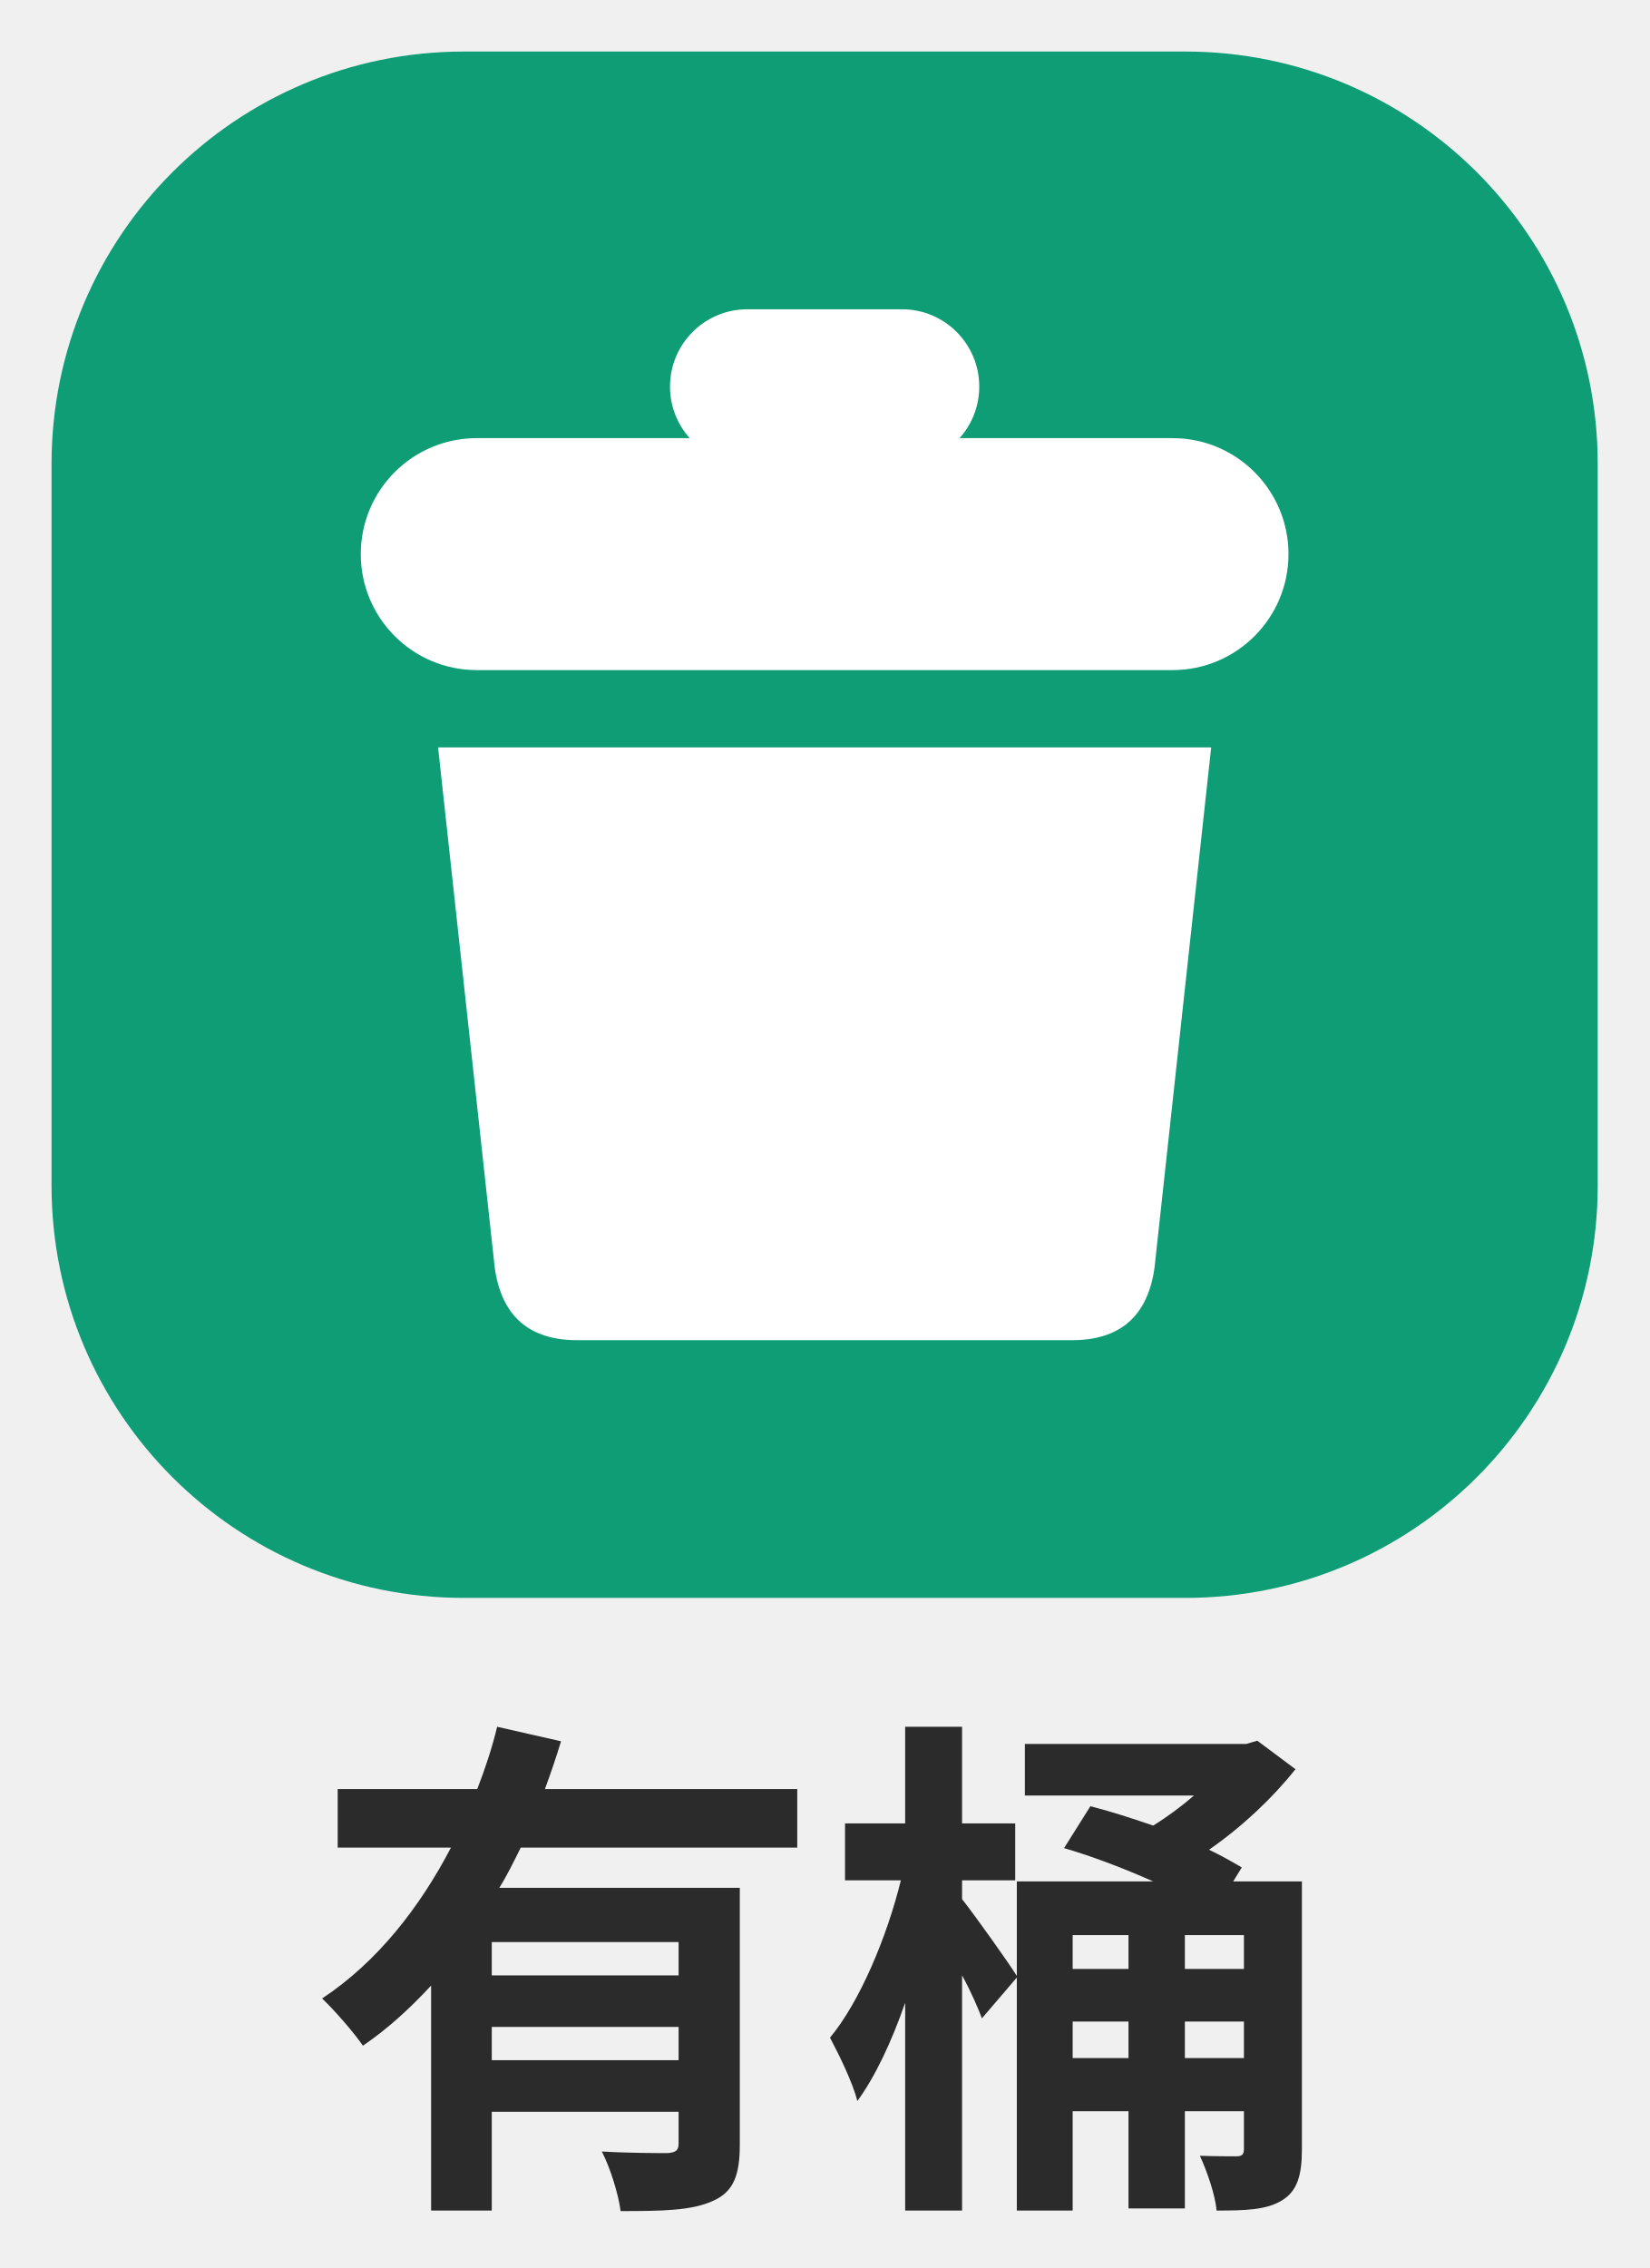
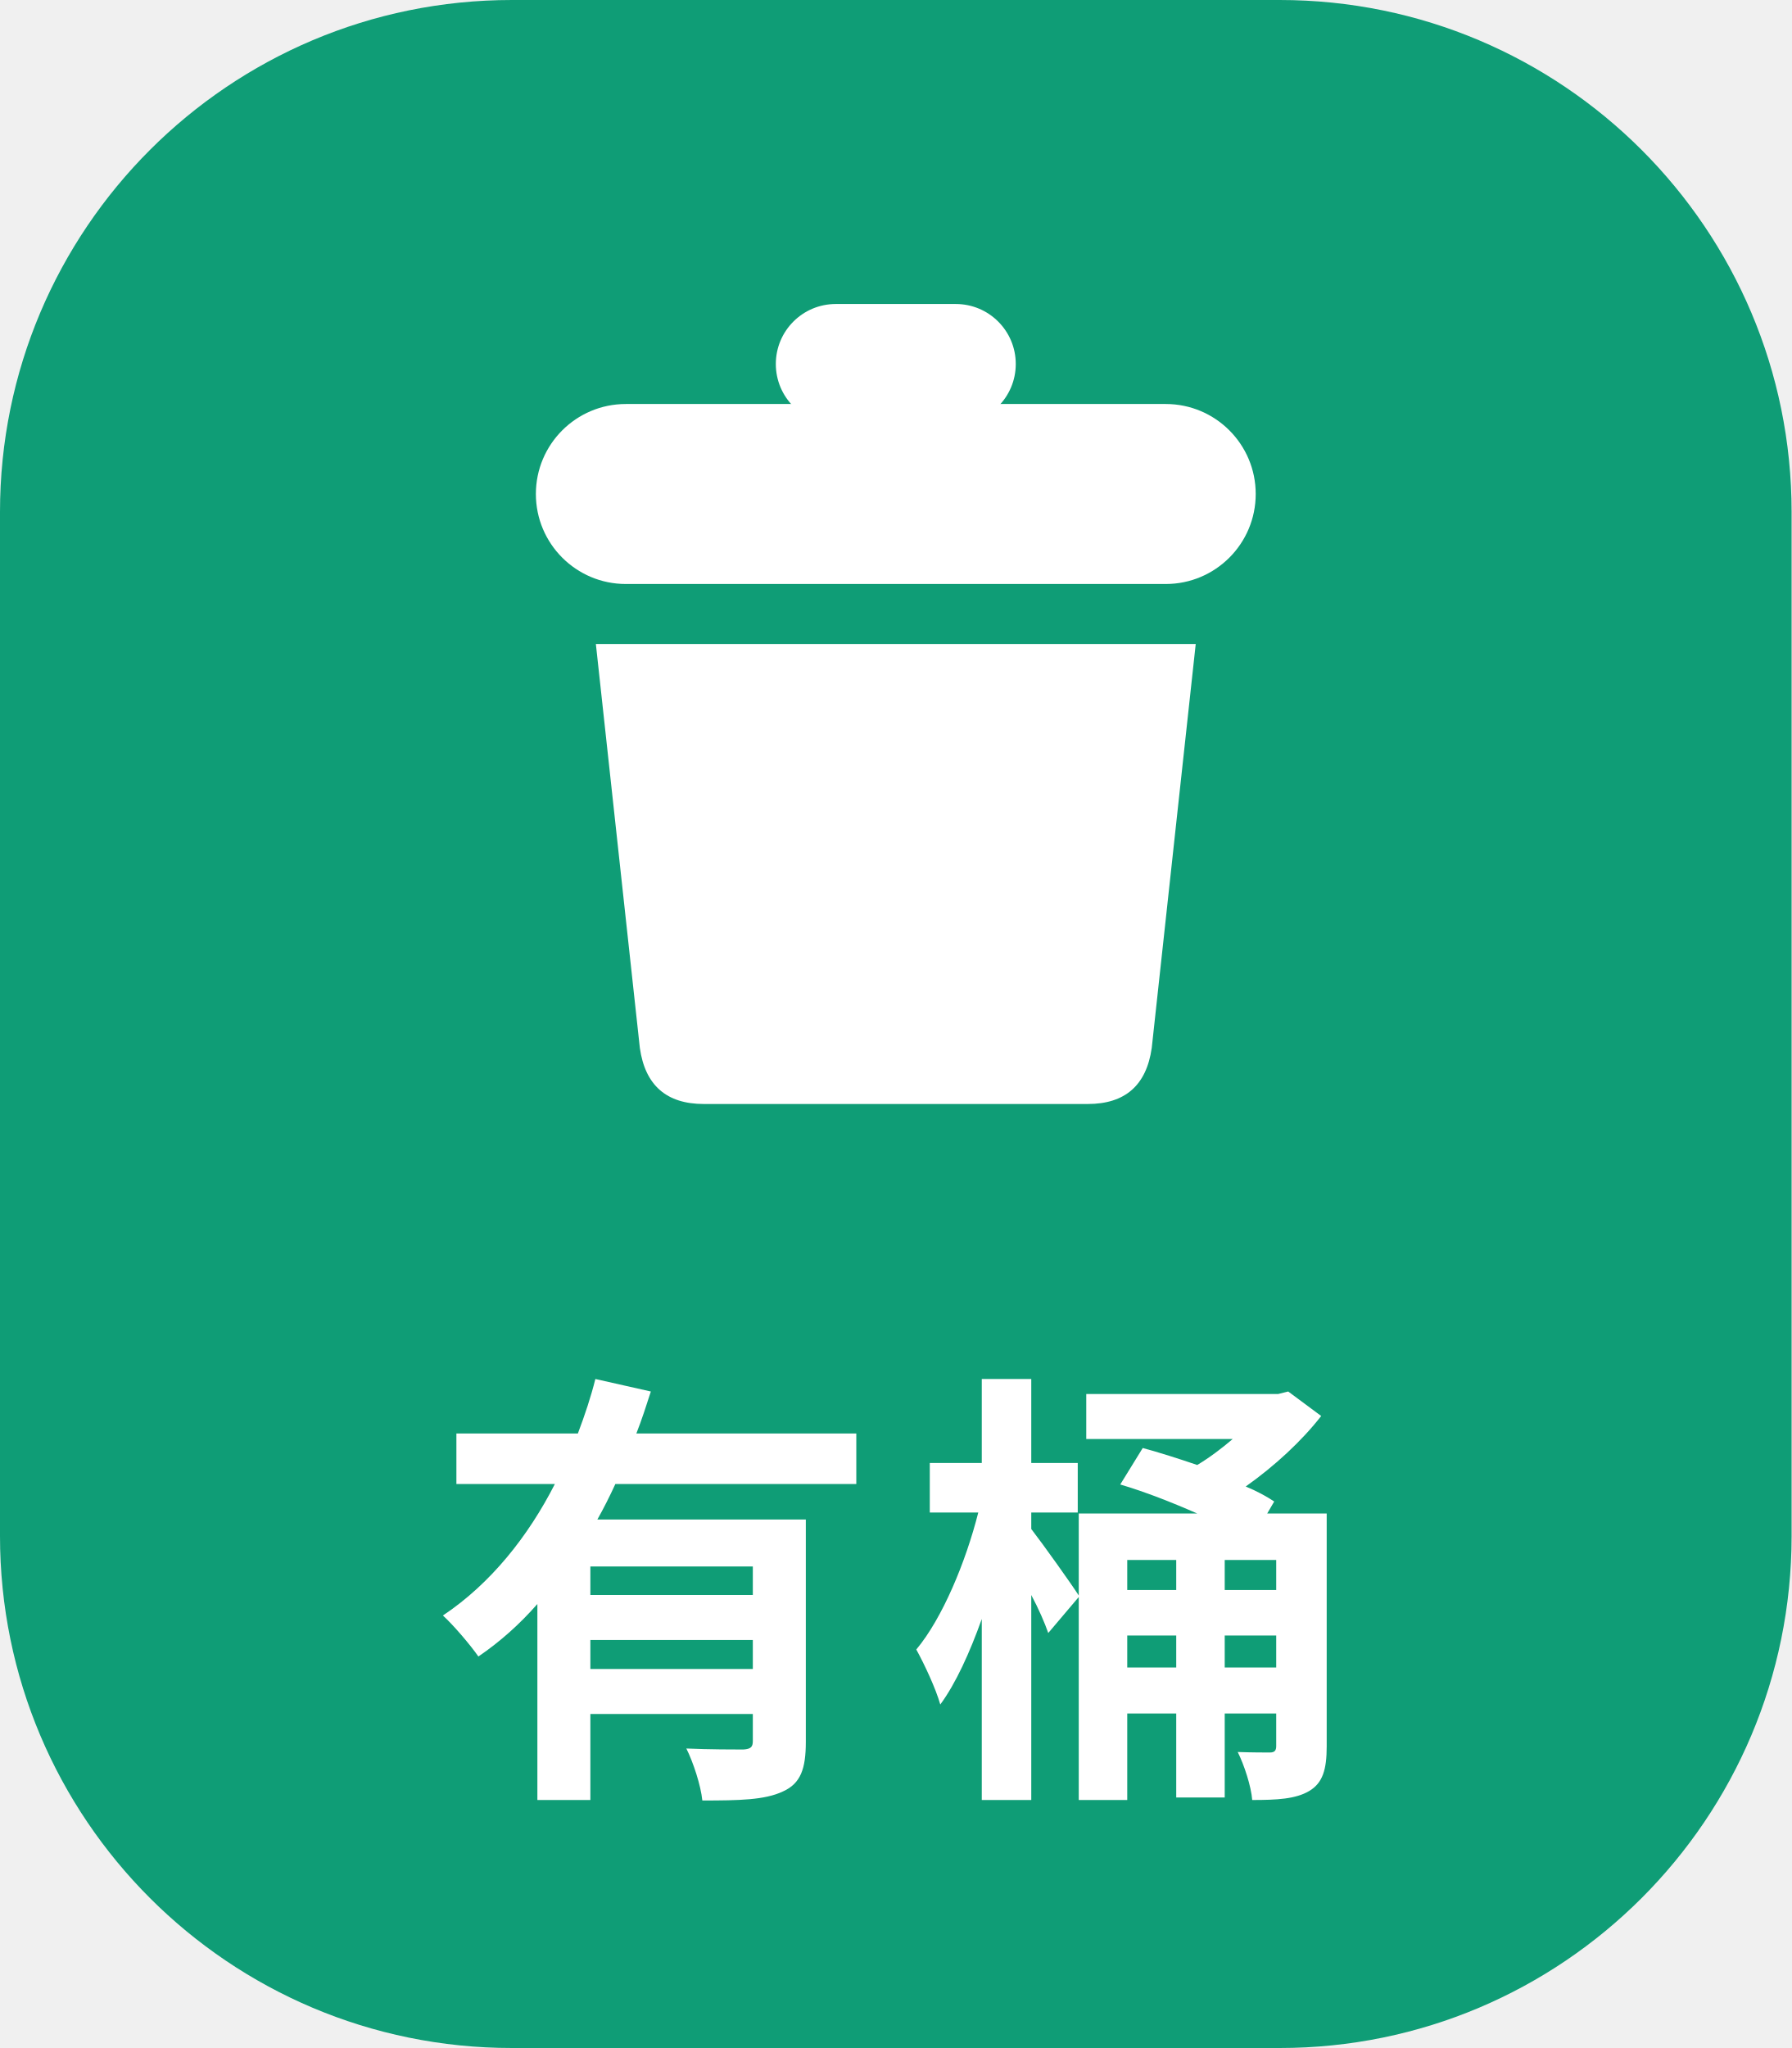
- <svg xmlns="http://www.w3.org/2000/svg" viewBox="0 0 48 66" width="48" height="66">
-   <g transform="scale(1.5)">
-     <rect x="1" y="1" width="30" height="30" rx="8" fill="#0f9d76" />
+ <svg xmlns="http://www.w3.org/2000/svg" viewBox="0 0 56 64" width="56" height="64">
+   <rect width="56" height="64" rx="16" fill="#0f9d76" />
+   <g transform="translate(8 2) scale(1.25)">
    <rect x="13" y="6" width="6" height="3" rx="1.5" fill="#fff" />
    <rect x="7" y="8.5" width="18" height="4.5" rx="2.25" fill="#fff" />
    <path d="M8.5 14.5H23.5L22.4 24.6Q22.2 26 20.8 26H11.2Q9.8 26 9.6 24.6Z" fill="#fff" />
  </g>
-   <text x="24" y="63" text-anchor="middle" font-family="-apple-system,BlinkMacSystemFont,'PingFang TC','Heiti TC','Microsoft JhengHei',sans-serif" font-weight="700" font-size="15" fill="#2b2b2b">有桶</text>
+   <text x="28" y="55" text-anchor="middle" font-family="-apple-system,BlinkMacSystemFont,'PingFang TC','Heiti TC','Microsoft JhengHei',sans-serif" font-weight="700" font-size="14" letter-spacing="1" fill="#fff">有桶</text>
</svg>
